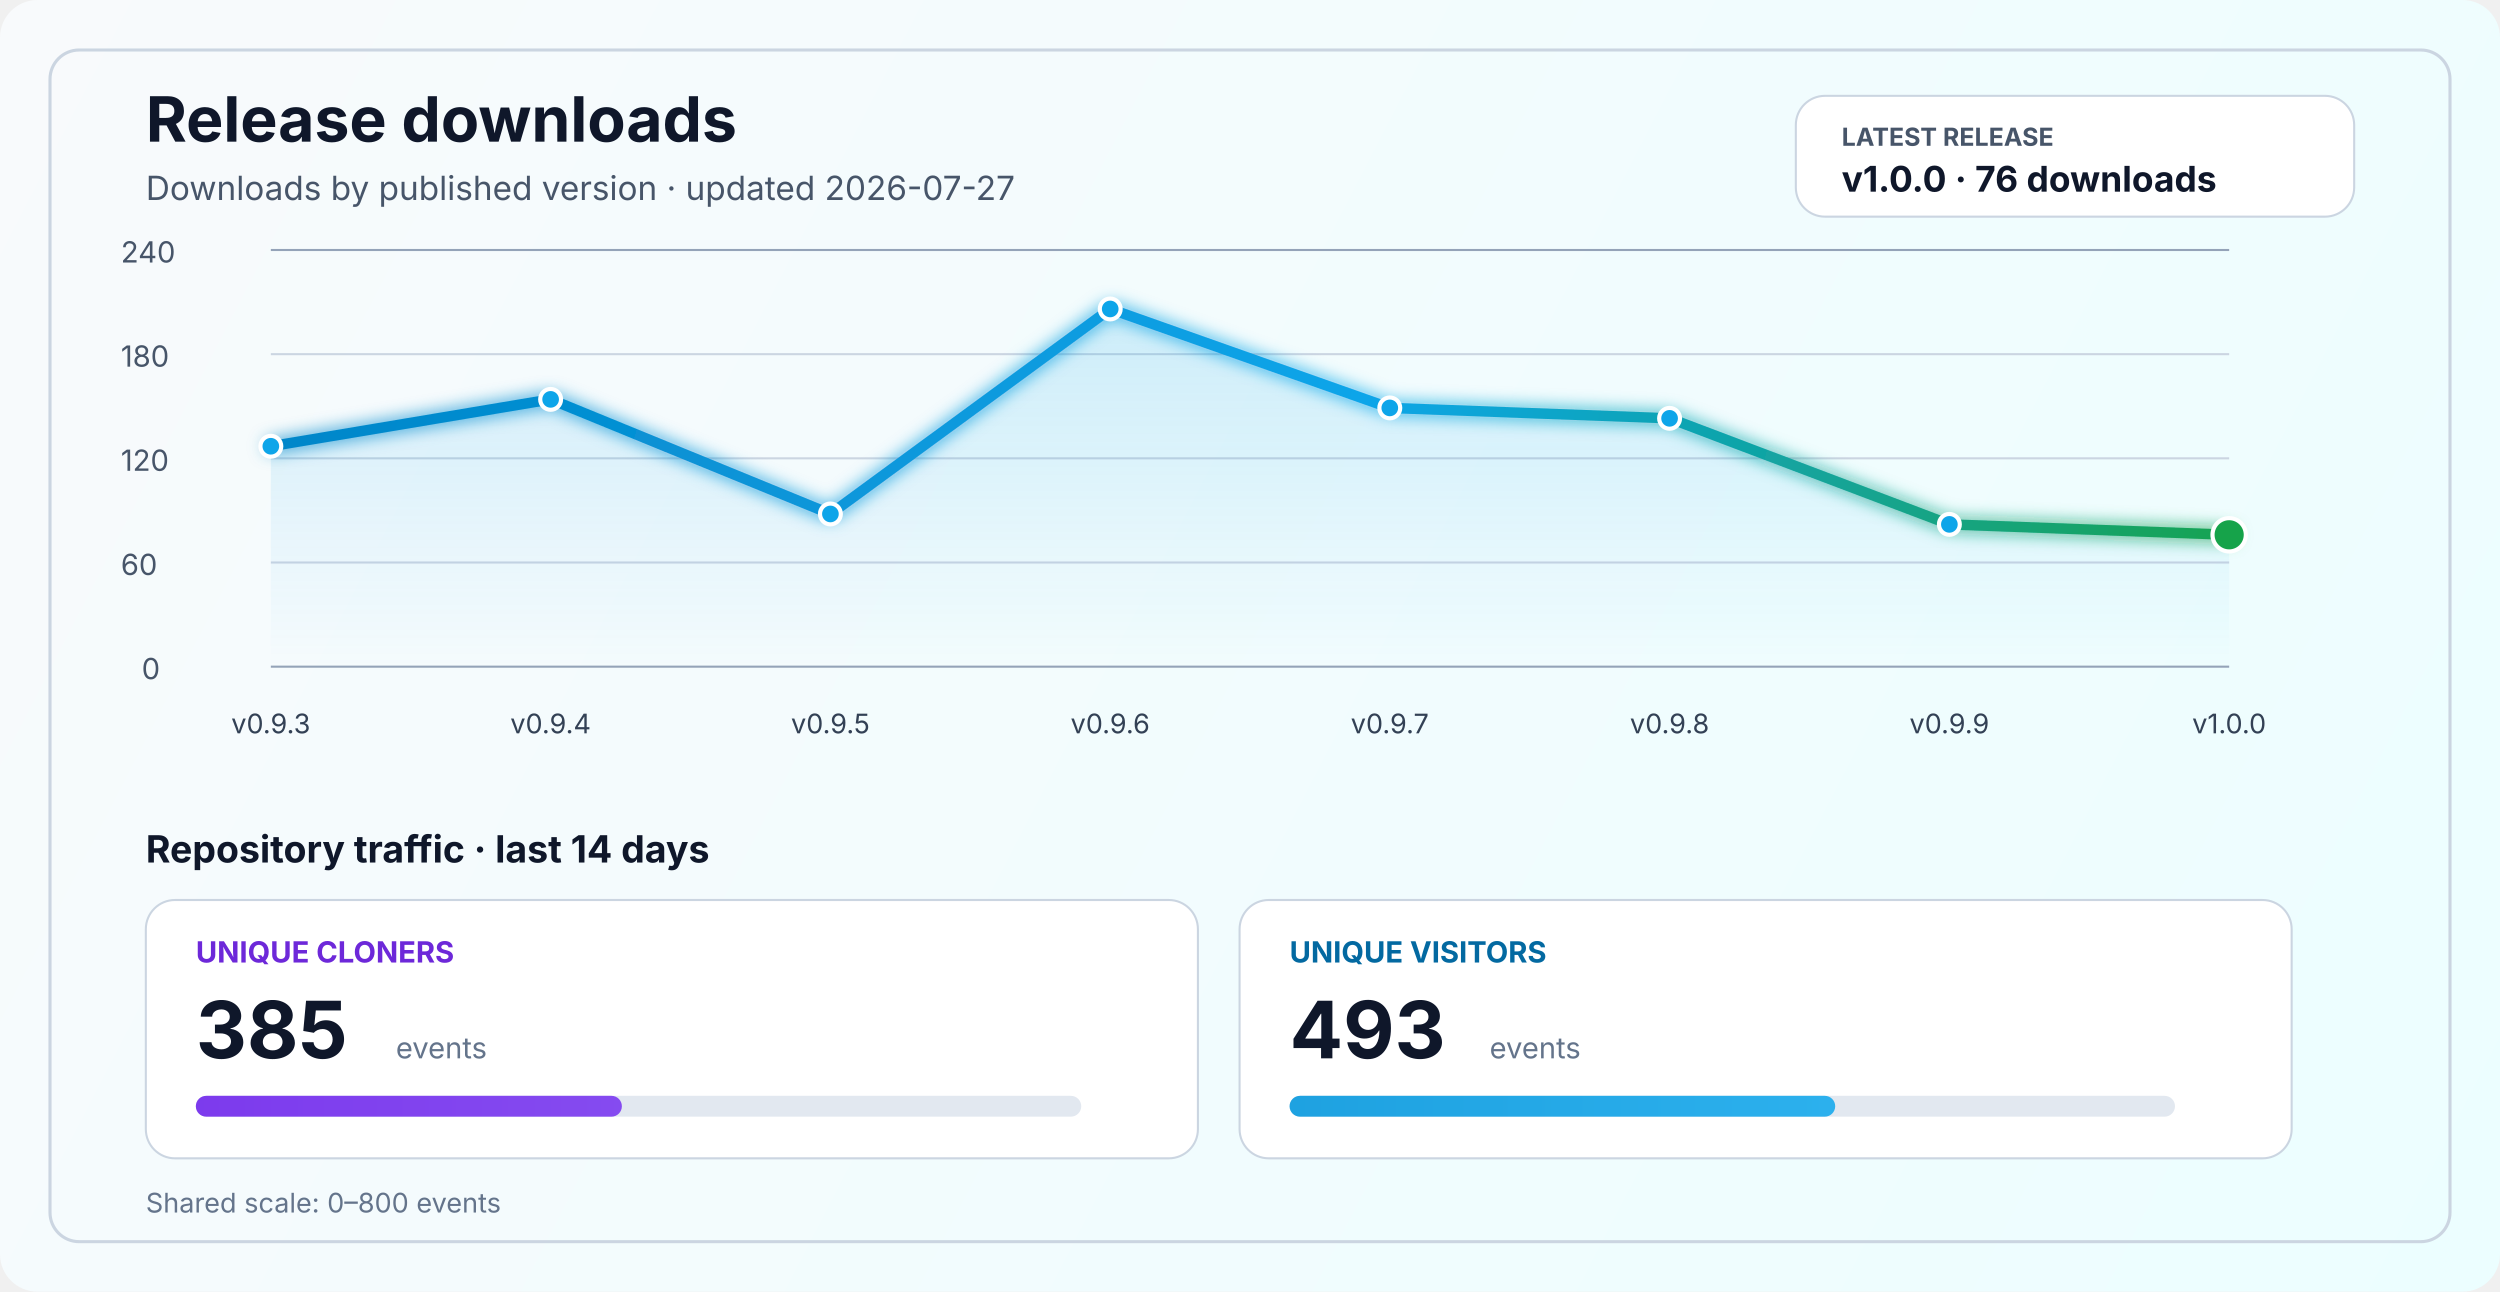
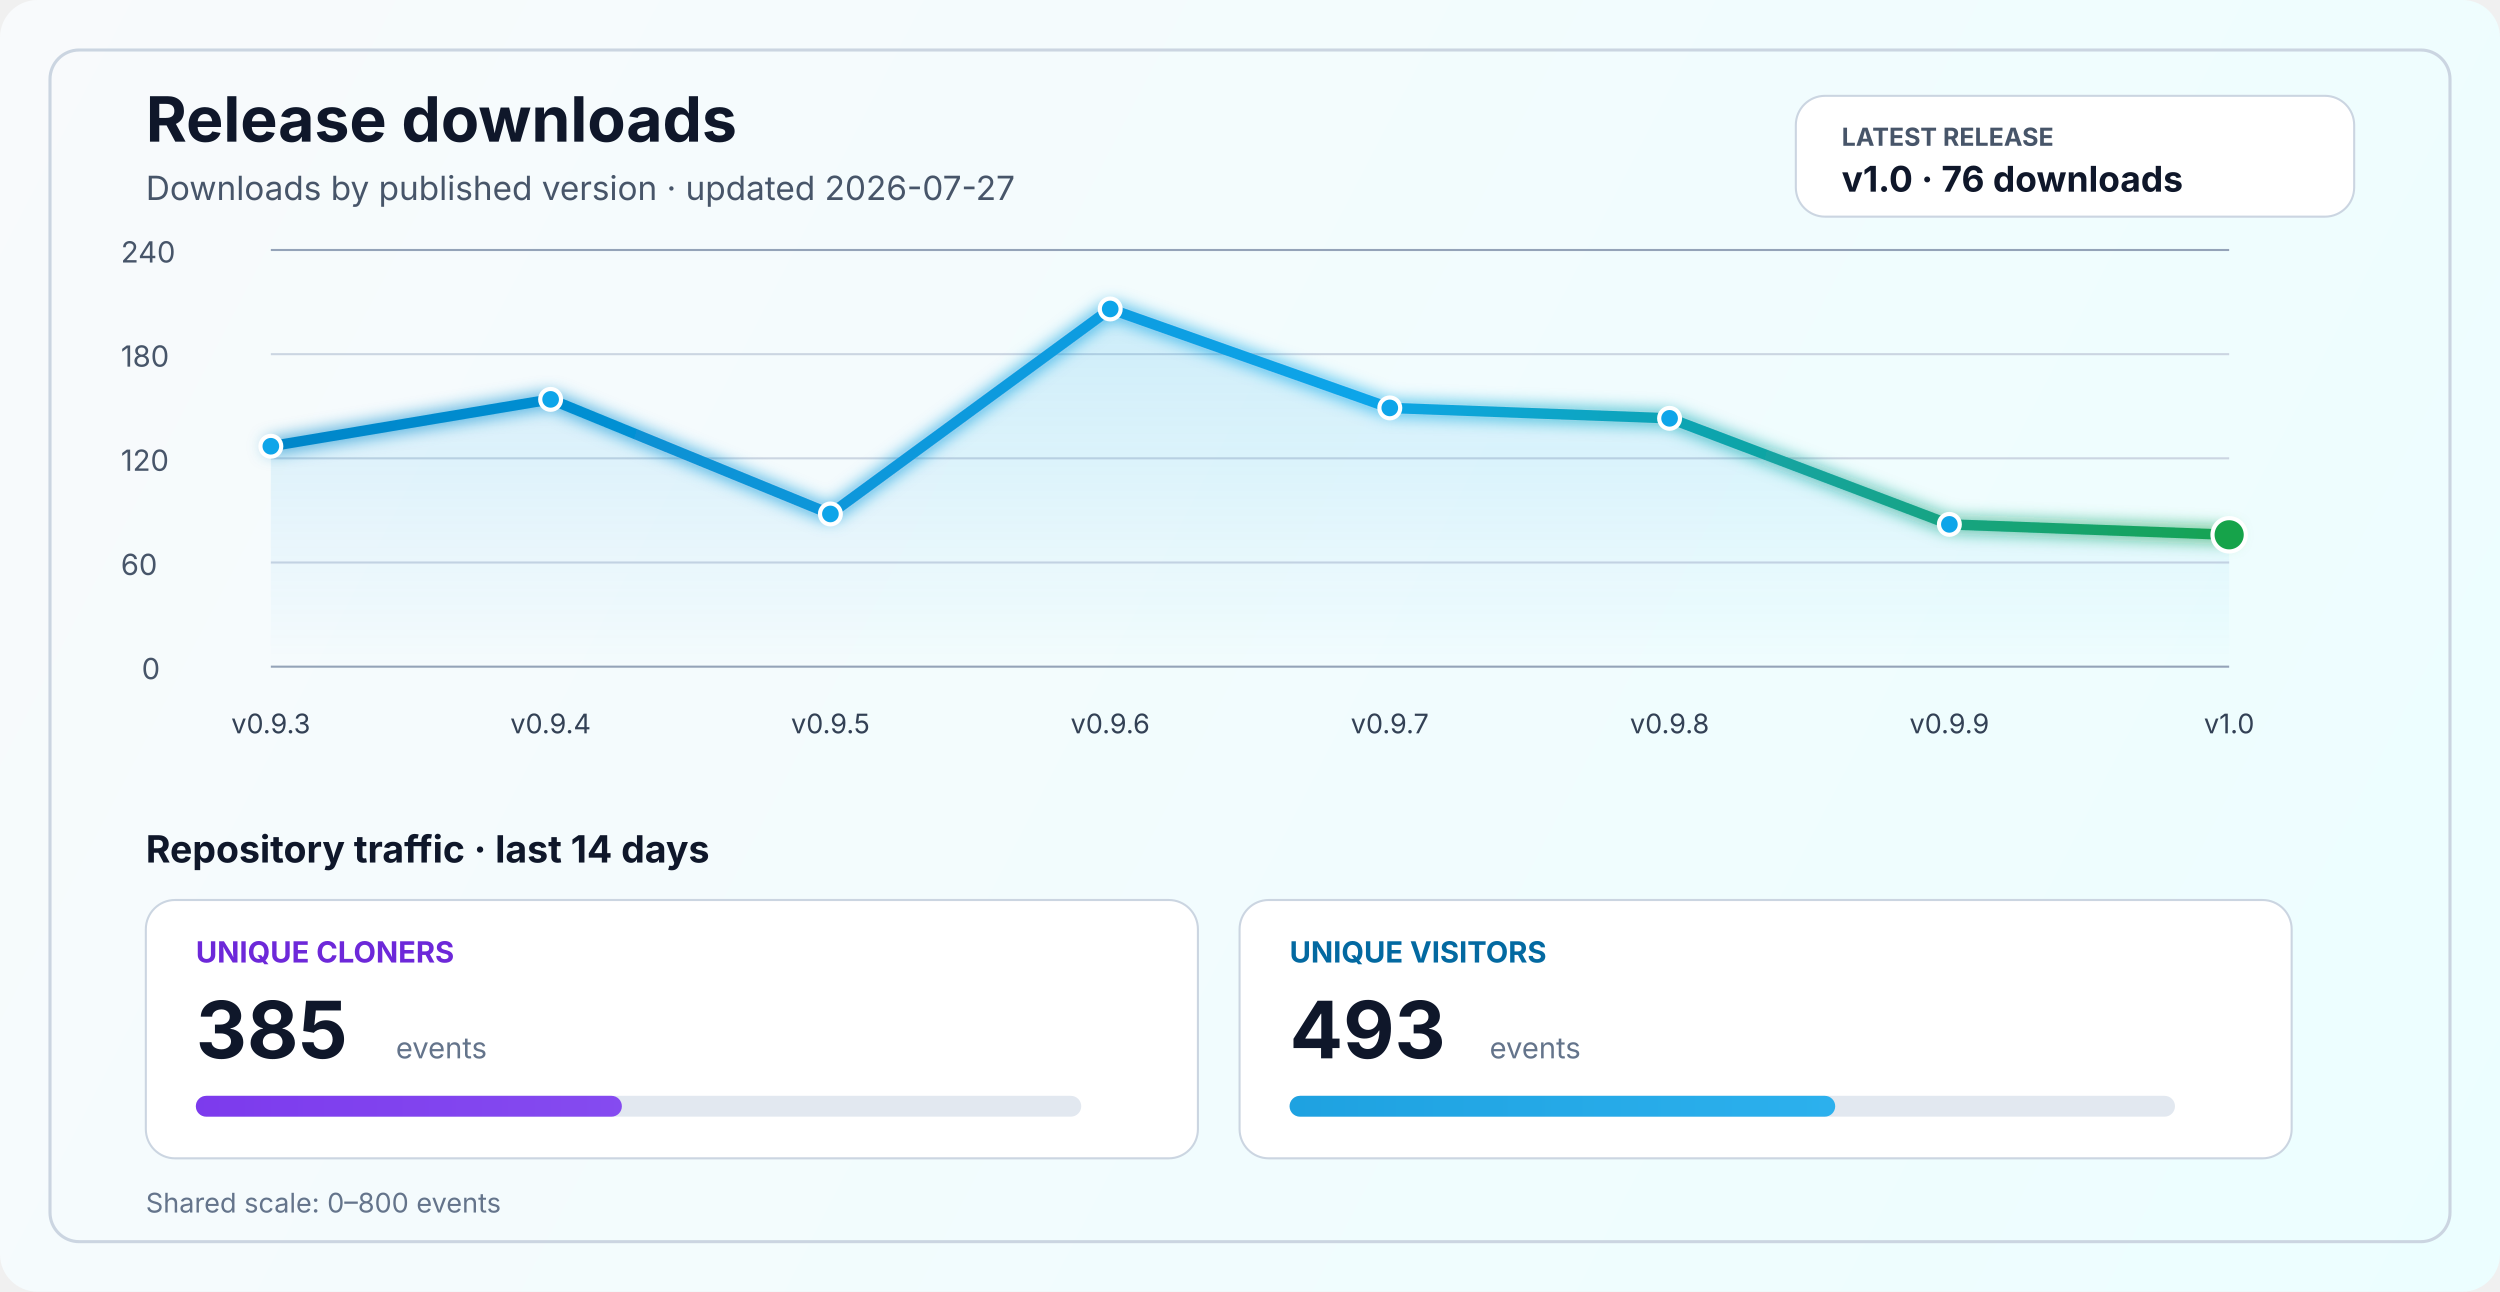
<svg xmlns="http://www.w3.org/2000/svg" width="1200" height="620" viewBox="0 0 1200 620" fill="none" role="img" aria-labelledby="title desc">
  <defs>
    <linearGradient id="bg" x1="0" y1="0" x2="1200" y2="620" gradientUnits="userSpaceOnUse">
      <stop stop-color="#F8FAFC" />
      <stop offset="1" stop-color="#ECFEFF" />
    </linearGradient>
    <linearGradient id="line" x1="130" y1="86" x2="1070" y2="340" gradientUnits="userSpaceOnUse">
      <stop stop-color="#0284C7" />
      <stop offset="0.55" stop-color="#0EA5E9" />
      <stop offset="1" stop-color="#16A34A" />
    </linearGradient>
    <linearGradient id="area" x1="0" y1="120" x2="0" y2="320" gradientUnits="userSpaceOnUse">
      <stop stop-color="#0EA5E9" stop-opacity="0.20" />
      <stop offset="1" stop-color="#0EA5E9" stop-opacity="0" />
    </linearGradient>
    <linearGradient id="cloneFill" x1="86" y1="450" x2="1110" y2="450" gradientUnits="userSpaceOnUse">
      <stop stop-color="#7C3AED" />
      <stop offset="1" stop-color="#A78BFA" />
    </linearGradient>
    <linearGradient id="viewFill" x1="86" y1="482" x2="1110" y2="482" gradientUnits="userSpaceOnUse">
      <stop stop-color="#0284C7" />
      <stop offset="1" stop-color="#38BDF8" />
    </linearGradient>
    <filter id="glow" x="-50%" y="-50%" width="200%" height="200%">
      <feGaussianBlur stdDeviation="4" result="blur" />
      <feMerge>
        <feMergeNode in="blur" />
        <feMergeNode in="SourceGraphic" />
      </feMerge>
    </filter>
  </defs>
  <rect width="1200" height="620" rx="18" fill="url(#bg)" />
  <rect x="24" y="24" width="1152" height="572" rx="14" stroke="#CBD5E1" stroke-width="1.5" />
  <text x="70" y="68" fill="#0F172A" font-size="30" font-family="SF Pro Display, -apple-system, BlinkMacSystemFont, Segoe UI, sans-serif" font-weight="700">Release downloads</text>
  <text x="70" y="96" fill="#475569" font-size="16" font-family="SF Pro Text, -apple-system, BlinkMacSystemFont, Segoe UI, sans-serif">Downloads by published version · updated 2026-07-27</text>
  <rect x="862" y="46" width="268" height="58" rx="14" fill="#FFFFFF" stroke="#CBD5E1" stroke-width="1" />
  <text x="884" y="70" fill="#475569" font-size="12" font-family="SF Pro Text, -apple-system, BlinkMacSystemFont, Segoe UI, sans-serif" font-weight="700">LATEST RELEASE</text>
-   <text x="884" y="92" fill="#0F172A" font-size="17" font-family="SF Pro Text, -apple-system, BlinkMacSystemFont, Segoe UI, sans-serif" font-weight="700">v1.0.0 · 76 downloads</text>
+   <text x="884" y="92" fill="#0F172A" font-size="17" font-family="SF Pro Text, -apple-system, BlinkMacSystemFont, Segoe UI, sans-serif" font-weight="700">v1.0 · 76 downloads</text>
  <line x1="130" y1="320.0" x2="1070" y2="320.0" stroke="#94A3B8" stroke-width="1" />
  <line x1="130" y1="270.0" x2="1070" y2="270.0" stroke="#CBD5E1" stroke-width="1" />
  <line x1="130" y1="220.0" x2="1070" y2="220.0" stroke="#CBD5E1" stroke-width="1" />
  <line x1="130" y1="170.0" x2="1070" y2="170.0" stroke="#CBD5E1" stroke-width="1" />
  <line x1="130" y1="120.0" x2="1070" y2="120.0" stroke="#94A3B8" stroke-width="1" />
  <text x="68" y="326.0" fill="#475569" font-size="14" font-family="SF Pro Text, -apple-system, BlinkMacSystemFont, Segoe UI, sans-serif">0</text>
  <text x="58" y="276.0" fill="#475569" font-size="14" font-family="SF Pro Text, -apple-system, BlinkMacSystemFont, Segoe UI, sans-serif">60</text>
  <text x="58" y="226.0" fill="#475569" font-size="14" font-family="SF Pro Text, -apple-system, BlinkMacSystemFont, Segoe UI, sans-serif">120</text>
  <text x="58" y="176.0" fill="#475569" font-size="14" font-family="SF Pro Text, -apple-system, BlinkMacSystemFont, Segoe UI, sans-serif">180</text>
  <text x="58" y="126.0" fill="#475569" font-size="14" font-family="SF Pro Text, -apple-system, BlinkMacSystemFont, Segoe UI, sans-serif">240</text>
  <path d="M 130.0 214.2 L 264.3 191.7 L 398.6 246.7 L 532.9 148.3 L 667.1 195.8 L 801.4 200.8 L 935.7 251.7 L 1070.0 256.7 L 1070 320 L 130 320 Z" fill="url(#area)" />
  <polyline points="130.0,214.2 264.3,191.7 398.6,246.7 532.9,148.3 667.1,195.8 801.4,200.8 935.7,251.7 1070.0,256.7" fill="none" stroke="url(#line)" stroke-width="5" stroke-linecap="round" stroke-linejoin="round" filter="url(#glow)" />
  <circle cx="130.0" cy="214.2" r="5" fill="#0EA5E9" stroke="#FFFFFF" stroke-width="2" />
  <circle cx="264.3" cy="191.7" r="5" fill="#0EA5E9" stroke="#FFFFFF" stroke-width="2" />
  <circle cx="398.6" cy="246.7" r="5" fill="#0EA5E9" stroke="#FFFFFF" stroke-width="2" />
  <circle cx="532.9" cy="148.3" r="5" fill="#0EA5E9" stroke="#FFFFFF" stroke-width="2" />
  <circle cx="667.1" cy="195.8" r="5" fill="#0EA5E9" stroke="#FFFFFF" stroke-width="2" />
  <circle cx="801.4" cy="200.8" r="5" fill="#0EA5E9" stroke="#FFFFFF" stroke-width="2" />
  <circle cx="935.7" cy="251.7" r="5" fill="#0EA5E9" stroke="#FFFFFF" stroke-width="2" />
  <circle cx="1070.0" cy="256.7" r="8" fill="#16A34A" stroke="#FFFFFF" stroke-width="2" />
  <text x="130.0" y="352" text-anchor="middle" fill="#334155" font-size="13" font-family="SF Pro Text, -apple-system, BlinkMacSystemFont, Segoe UI, sans-serif">v0.9.3</text>
  <text x="264.3" y="352" text-anchor="middle" fill="#334155" font-size="13" font-family="SF Pro Text, -apple-system, BlinkMacSystemFont, Segoe UI, sans-serif">v0.9.4</text>
  <text x="398.6" y="352" text-anchor="middle" fill="#334155" font-size="13" font-family="SF Pro Text, -apple-system, BlinkMacSystemFont, Segoe UI, sans-serif">v0.9.5</text>
  <text x="532.9" y="352" text-anchor="middle" fill="#334155" font-size="13" font-family="SF Pro Text, -apple-system, BlinkMacSystemFont, Segoe UI, sans-serif">v0.9.6</text>
  <text x="667.1" y="352" text-anchor="middle" fill="#334155" font-size="13" font-family="SF Pro Text, -apple-system, BlinkMacSystemFont, Segoe UI, sans-serif">v0.9.7</text>
  <text x="801.4" y="352" text-anchor="middle" fill="#334155" font-size="13" font-family="SF Pro Text, -apple-system, BlinkMacSystemFont, Segoe UI, sans-serif">v0.9.8</text>
  <text x="935.7" y="352" text-anchor="middle" fill="#334155" font-size="13" font-family="SF Pro Text, -apple-system, BlinkMacSystemFont, Segoe UI, sans-serif">v0.9.9</text>
-   <text x="1070.0" y="352" text-anchor="middle" fill="#334155" font-size="13" font-family="SF Pro Text, -apple-system, BlinkMacSystemFont, Segoe UI, sans-serif">v1.0.0</text>
+   <text x="1070.0" y="352" text-anchor="middle" fill="#334155" font-size="13" font-family="SF Pro Text, -apple-system, BlinkMacSystemFont, Segoe UI, sans-serif">v1.0</text>
  <text x="70" y="414" fill="#0F172A" font-size="18" font-family="SF Pro Text, -apple-system, BlinkMacSystemFont, Segoe UI, sans-serif" font-weight="700">Repository traffic · last 14 days</text>
  <rect x="70" y="432" width="505" height="124" rx="14" fill="#FFFFFF" stroke="#CBD5E1" stroke-width="1" />
  <text x="94" y="462" fill="#6D28D9" font-size="14" font-family="SF Pro Text, -apple-system, BlinkMacSystemFont, Segoe UI, sans-serif" font-weight="700">UNIQUE CLONERS</text>
  <text x="94" y="508" fill="#0F172A" font-size="38" font-family="SF Pro Display, -apple-system, BlinkMacSystemFont, Segoe UI, sans-serif" font-weight="700">385</text>
  <text x="190" y="508" fill="#64748B" font-size="14" font-family="SF Pro Text, -apple-system, BlinkMacSystemFont, Segoe UI, sans-serif">events</text>
  <rect x="94" y="526" width="425" height="10" rx="5" fill="#E2E8F0" />
  <rect x="94" y="526" width="204.5" height="10" rx="5" fill="url(#cloneFill)" />
  <rect x="595" y="432" width="505" height="124" rx="14" fill="#FFFFFF" stroke="#CBD5E1" stroke-width="1" />
  <text x="619" y="462" fill="#0369A1" font-size="14" font-family="SF Pro Text, -apple-system, BlinkMacSystemFont, Segoe UI, sans-serif" font-weight="700">UNIQUE VISITORS</text>
  <text x="619" y="508" fill="#0F172A" font-size="38" font-family="SF Pro Display, -apple-system, BlinkMacSystemFont, Segoe UI, sans-serif" font-weight="700">493</text>
  <text x="715" y="508" fill="#64748B" font-size="14" font-family="SF Pro Text, -apple-system, BlinkMacSystemFont, Segoe UI, sans-serif">events</text>
  <rect x="619" y="526" width="425" height="10" rx="5" fill="#E2E8F0" />
  <rect x="619" y="526" width="261.9" height="10" rx="5" fill="url(#viewFill)" />
  <text x="70" y="582" fill="#64748B" font-size="13" font-family="SF Pro Text, -apple-system, BlinkMacSystemFont, Segoe UI, sans-serif">Shared scale: 0–800 events</text>
</svg>
